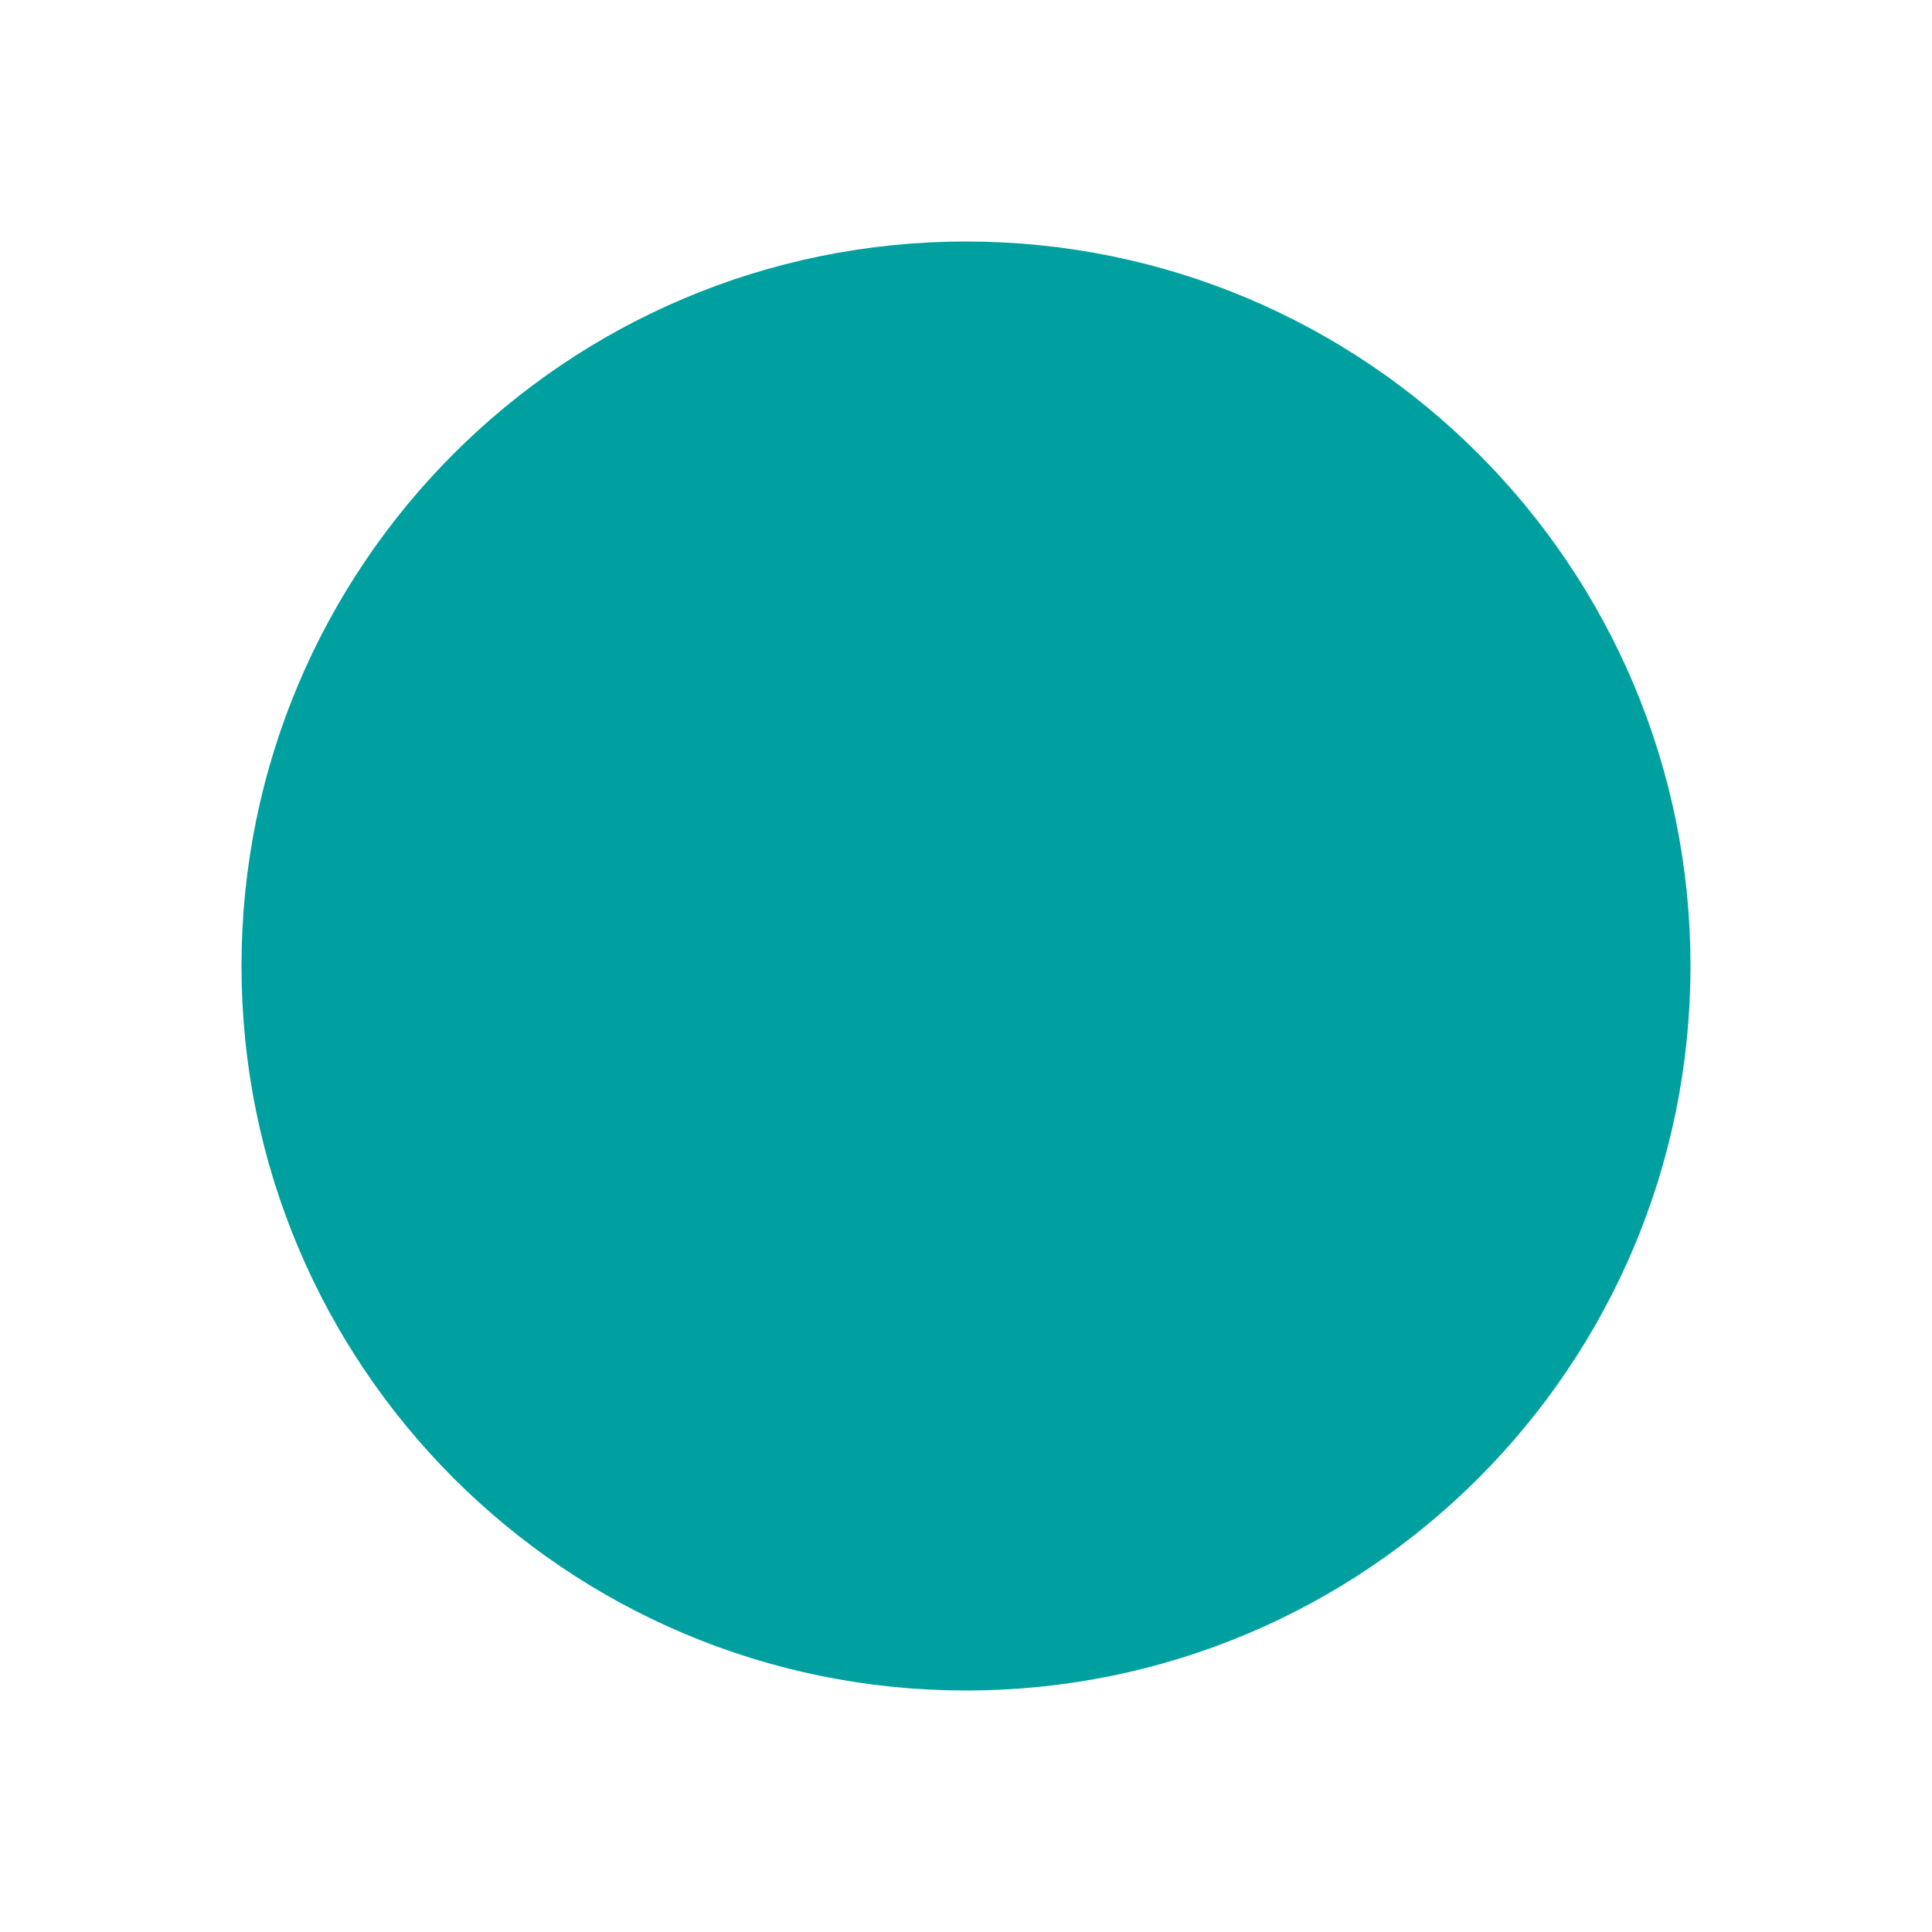
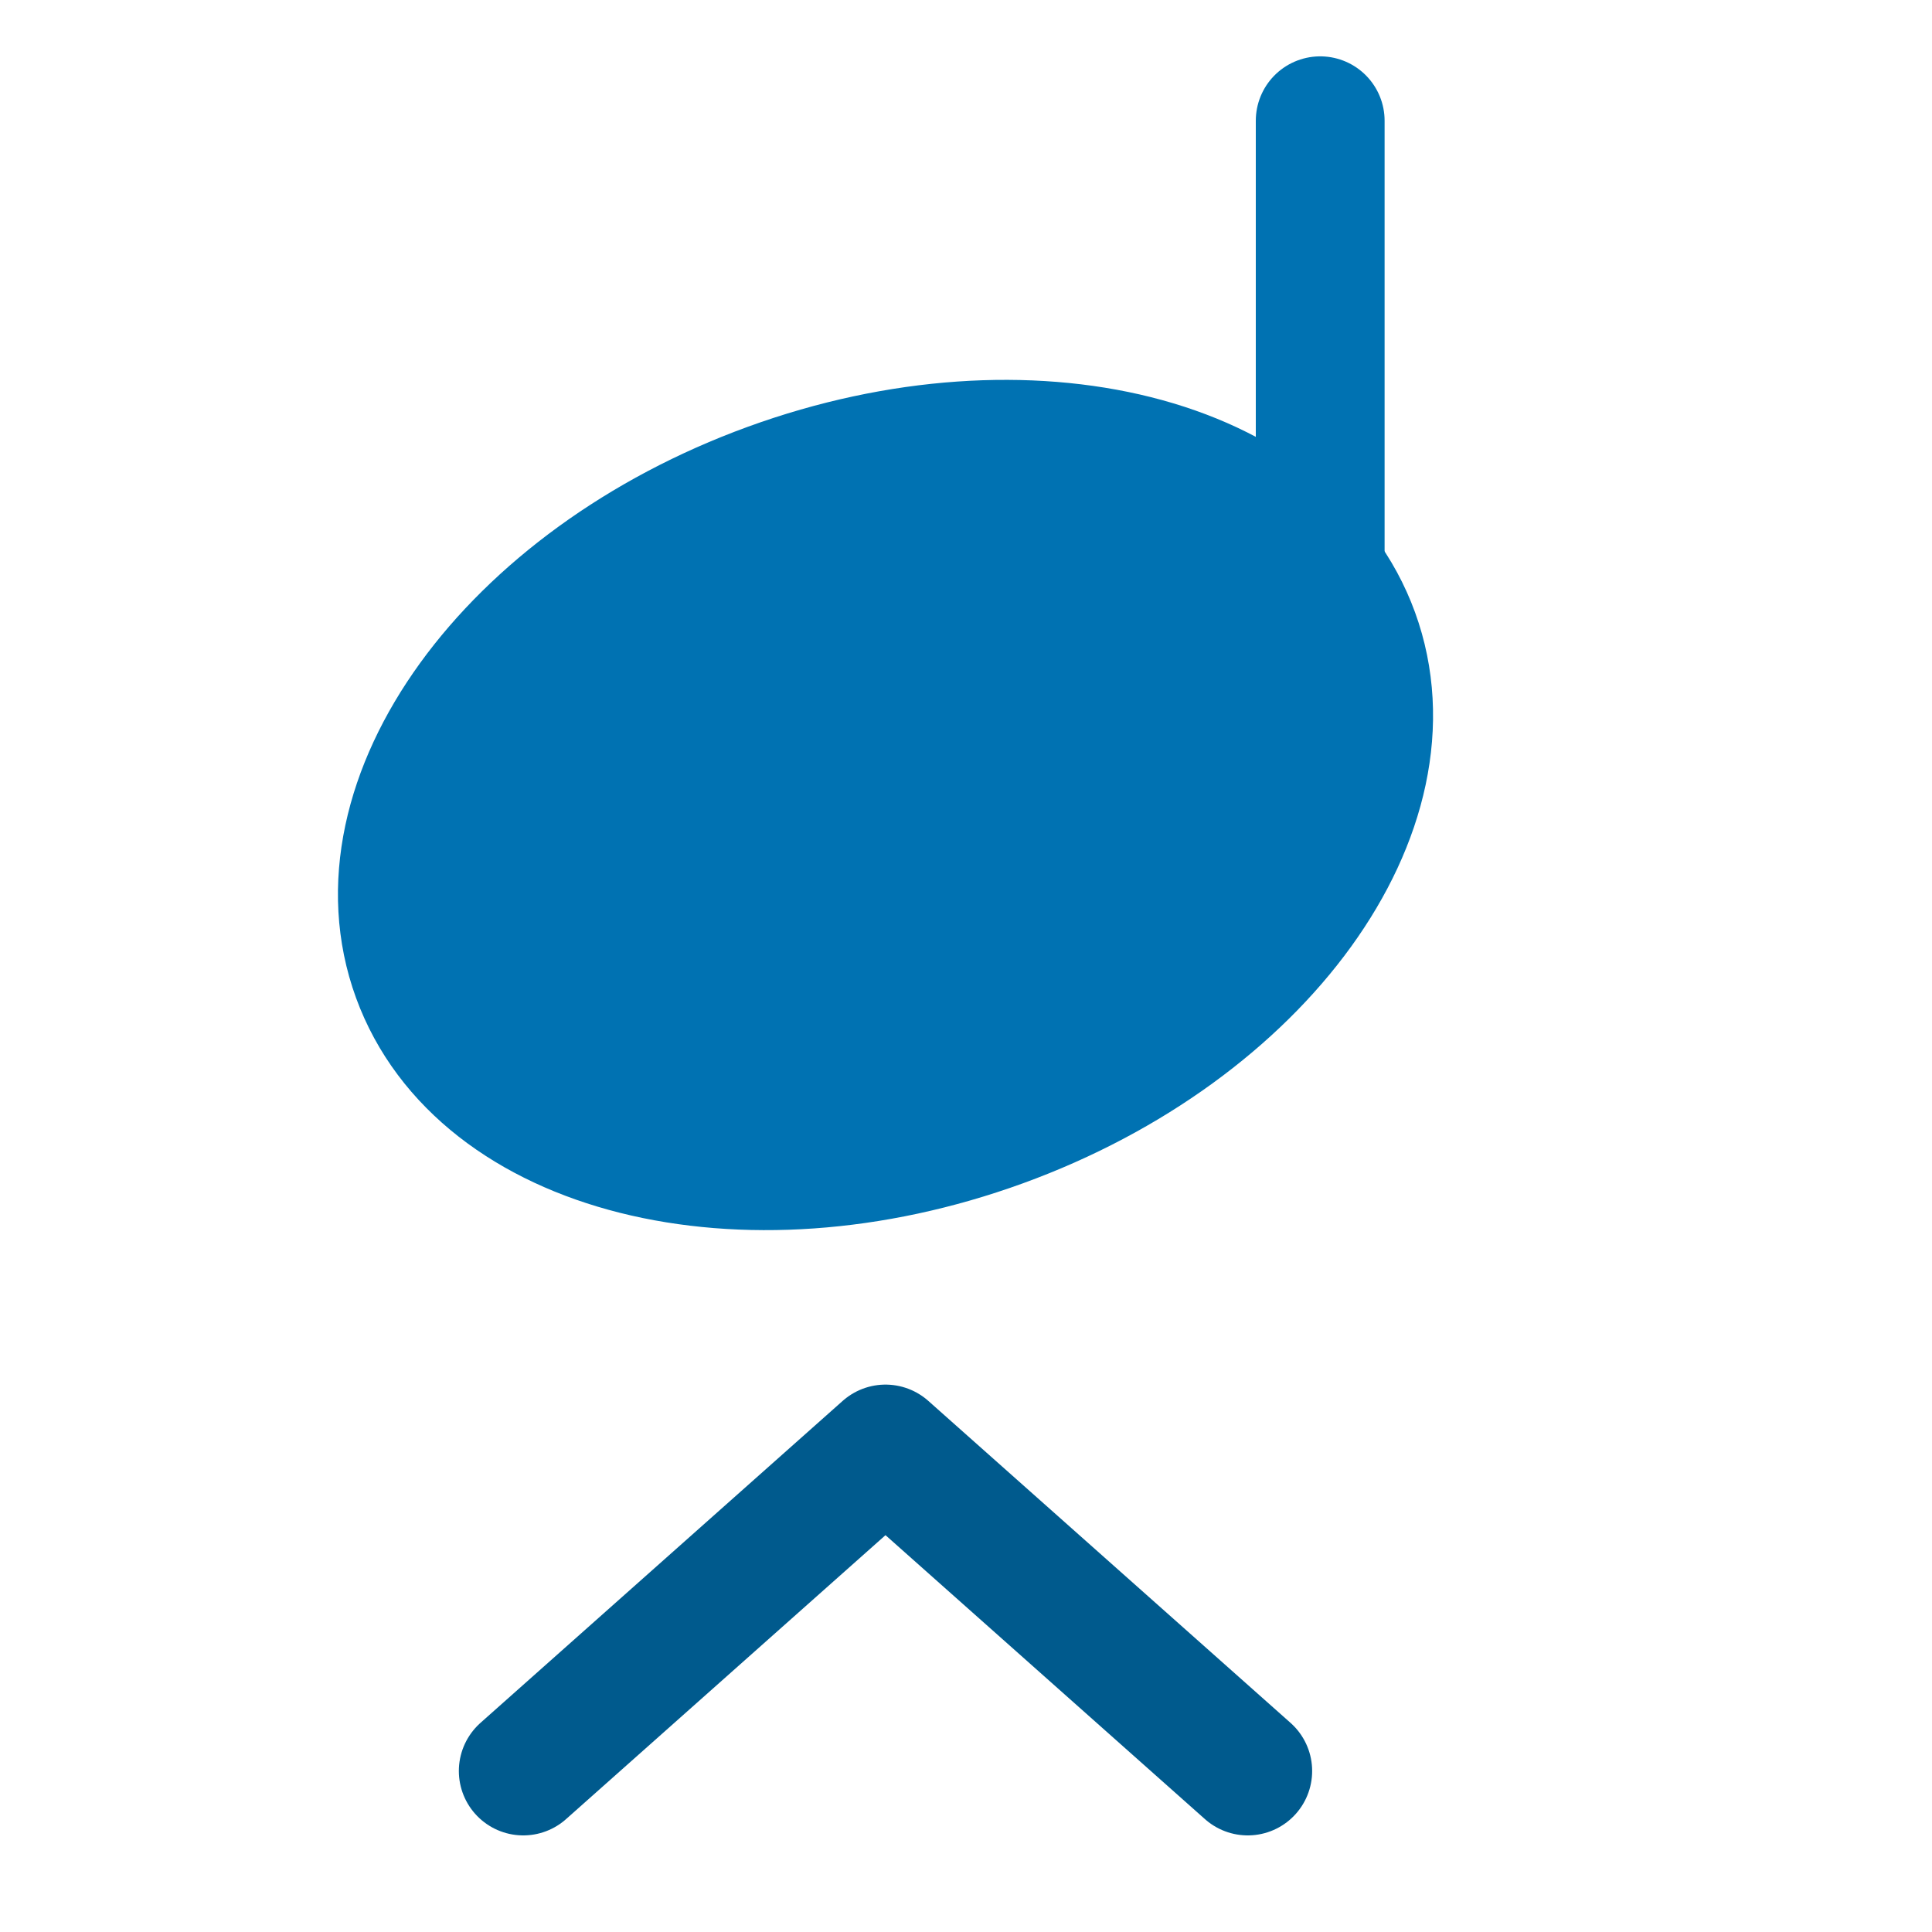
<svg xmlns="http://www.w3.org/2000/svg" viewBox="0 0 24 24">
-   <circle cx="12" cy="12" r="8" fill="#00a0a0" stroke="#00a0a0" stroke-width="2" />
+   <ellipse cx="11" cy="10" rx="6.2" ry="4.2" transform="rotate(-20 11 10)" fill="#0072b2" stroke="#0072b2" stroke-width="1.6" />
+   <path d="M16.4 8.8V1.5" fill="none" stroke="#0072b2" stroke-width="1.6" stroke-linecap="round" />
+   <path d="M6.5 22l4.5-4 4.5 4" fill="none" stroke="#005a8d" stroke-width="1.6" stroke-linecap="round" stroke-linejoin="round" />
</svg>
